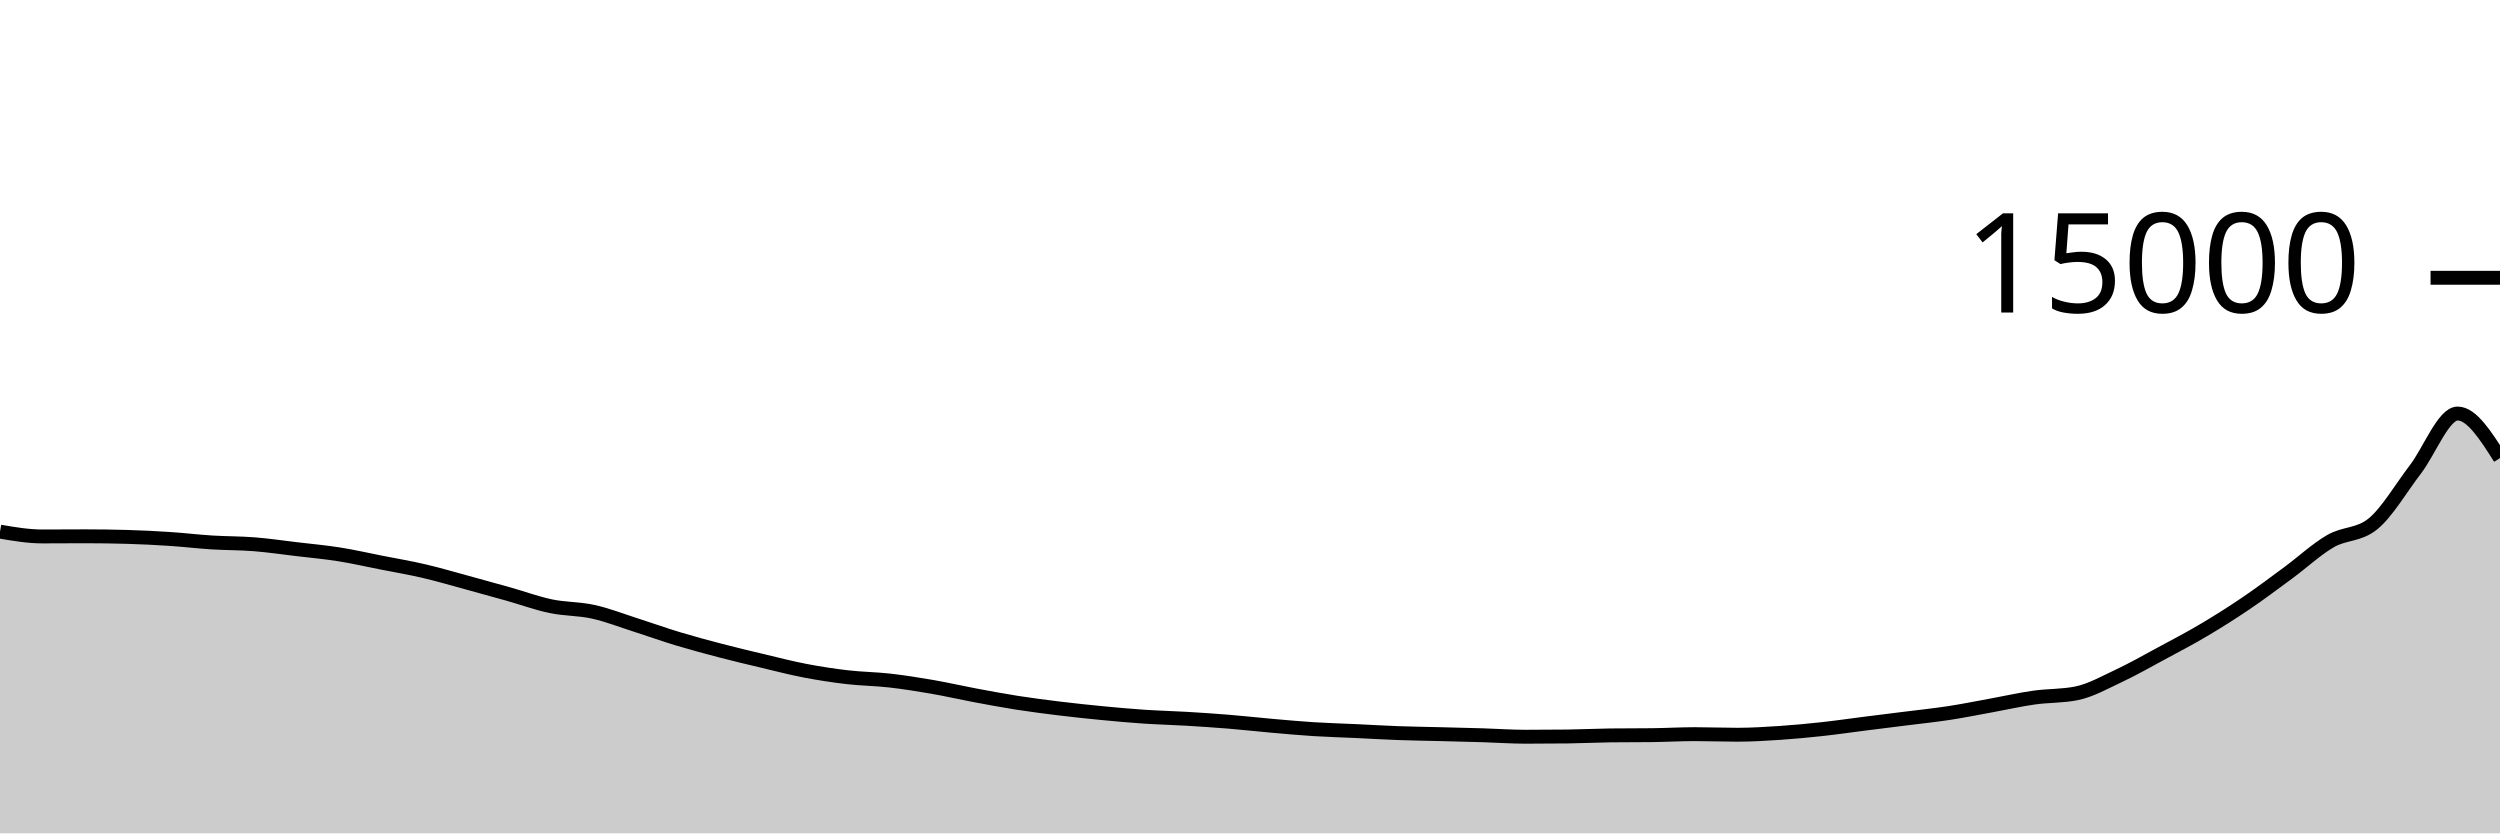
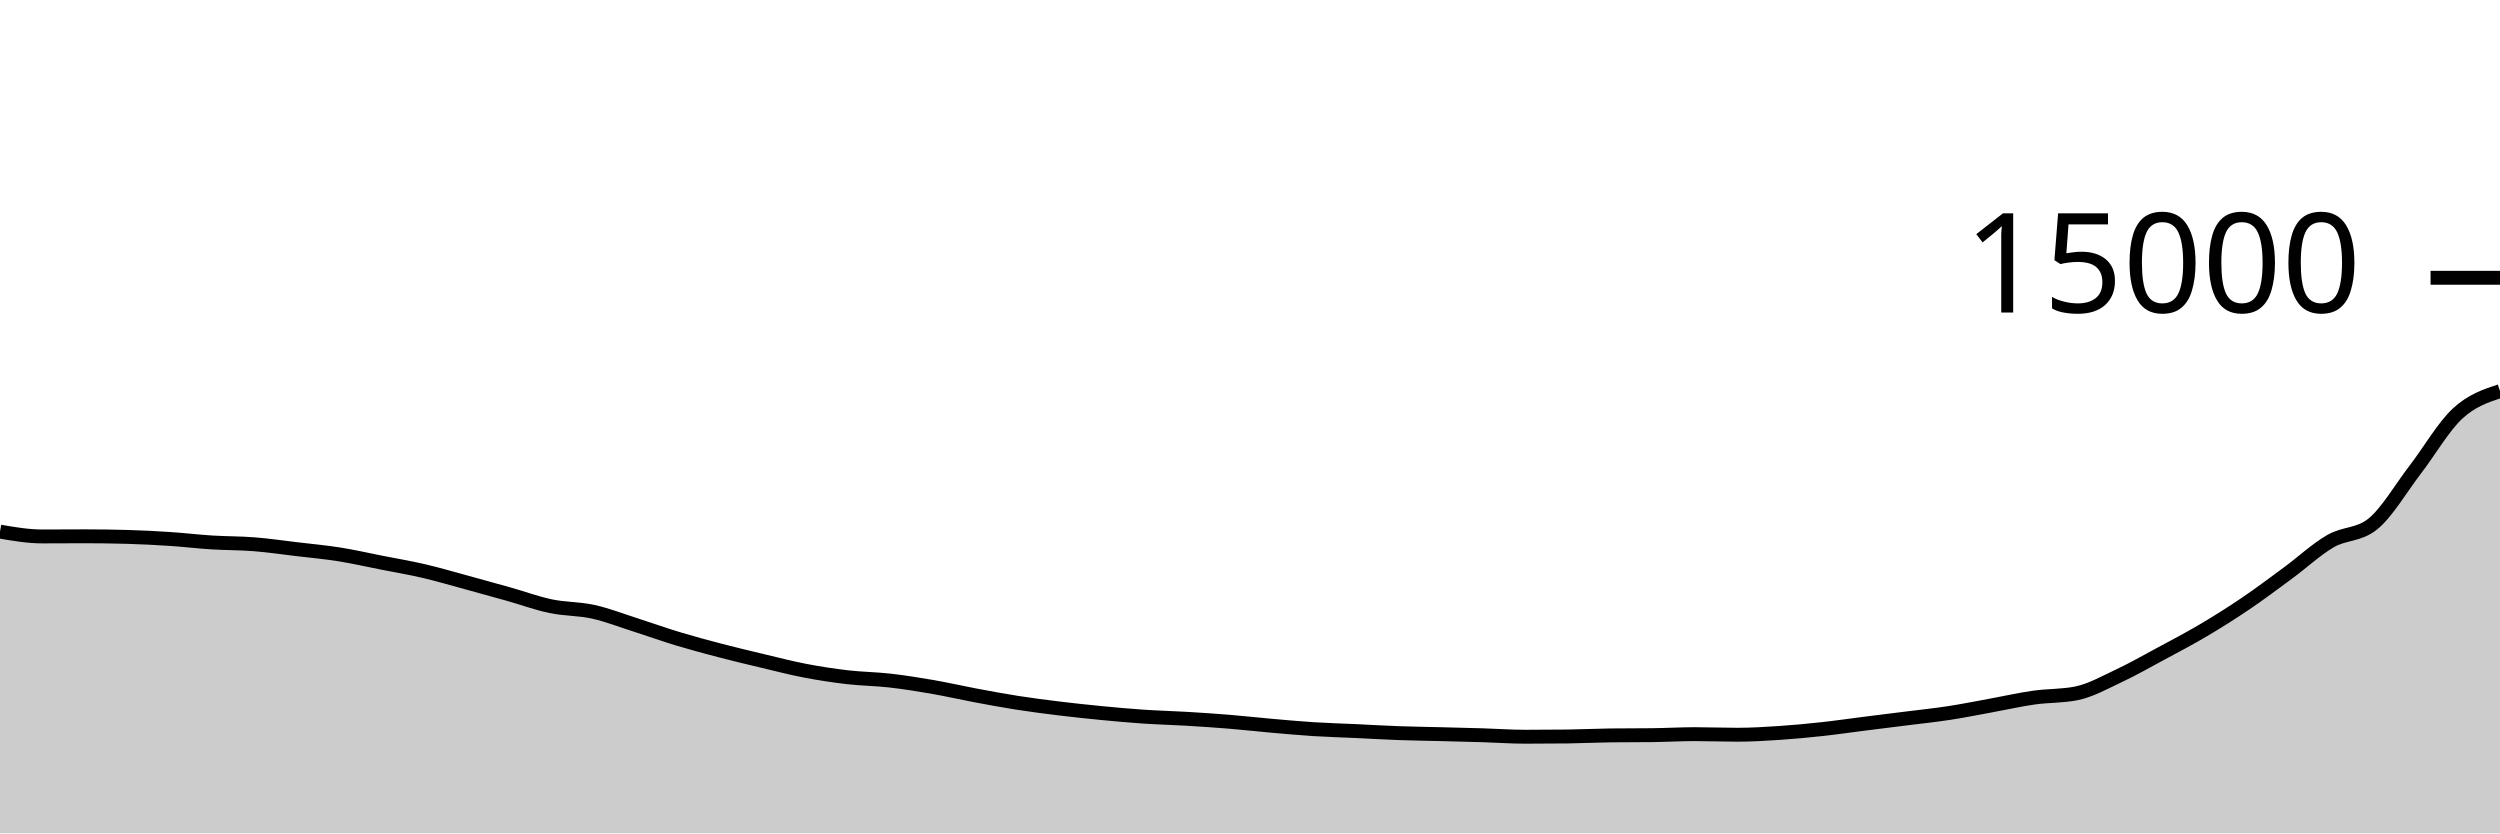
<svg xmlns="http://www.w3.org/2000/svg" viewBox="0 0 180 60">
  <g transform="translate(0,20)">
-     <path class="area" fill="rgba(0, 0, 0, 0.2)" d="M0,18.277C1.017,18.451,2.034,18.624,3.051,18.624C4.068,18.624,5.085,18.613,6.102,18.613C7.119,18.613,8.136,18.628,9.153,18.656C10.169,18.684,11.186,18.736,12.203,18.803C13.22,18.869,14.237,18.992,15.254,19.056C16.271,19.12,17.288,19.106,18.305,19.187C19.322,19.267,20.339,19.418,21.356,19.539C22.373,19.66,23.39,19.751,24.407,19.912C25.424,20.073,26.441,20.306,27.458,20.507C28.475,20.707,29.492,20.878,30.508,21.115C31.525,21.352,32.542,21.652,33.559,21.928C34.576,22.204,35.593,22.487,36.61,22.773C37.627,23.06,38.644,23.436,39.661,23.648C40.678,23.86,41.695,23.823,42.712,24.048C43.729,24.273,44.746,24.673,45.763,24.997C46.78,25.322,47.797,25.688,48.814,25.995C49.831,26.302,50.847,26.574,51.864,26.84C52.881,27.106,53.898,27.348,54.915,27.589C55.932,27.831,56.949,28.096,57.966,28.291C58.983,28.486,60,28.642,61.017,28.76C62.034,28.878,63.051,28.884,64.068,29C65.085,29.116,66.102,29.277,67.119,29.453C68.136,29.629,69.153,29.865,70.169,30.056C71.186,30.247,72.203,30.438,73.22,30.597C74.237,30.756,75.254,30.887,76.271,31.011C77.288,31.135,78.305,31.243,79.322,31.341C80.339,31.44,81.356,31.532,82.373,31.6C83.39,31.668,84.407,31.692,85.424,31.752C86.441,31.812,87.458,31.88,88.475,31.963C89.492,32.046,90.508,32.161,91.525,32.251C92.542,32.34,93.559,32.434,94.576,32.499C95.593,32.563,96.61,32.59,97.627,32.637C98.644,32.685,99.661,32.747,100.678,32.784C101.695,32.821,102.712,32.833,103.729,32.859C104.746,32.884,105.763,32.908,106.78,32.939C107.797,32.97,108.814,33.045,109.831,33.045C110.847,33.045,111.864,33.039,112.881,33.027C113.898,33.014,114.915,32.962,115.932,32.949C116.949,32.937,117.966,32.943,118.983,32.931C120,32.918,121.017,32.859,122.034,32.859C123.051,32.859,124.068,32.901,125.085,32.901C126.102,32.901,127.119,32.838,128.136,32.771C129.153,32.703,130.169,32.607,131.186,32.496C132.203,32.385,133.22,32.235,134.237,32.107C135.254,31.978,136.271,31.854,137.288,31.725C138.305,31.597,139.322,31.492,140.339,31.336C141.356,31.18,142.373,30.974,143.39,30.789C144.407,30.604,145.424,30.371,146.441,30.227C147.458,30.082,148.475,30.125,149.492,29.923C150.508,29.72,151.525,29.144,152.542,28.667C153.559,28.19,154.576,27.609,155.593,27.061C156.61,26.514,157.627,25.983,158.644,25.381C159.661,24.78,160.678,24.14,161.695,23.451C162.712,22.762,163.729,21.996,164.746,21.248C165.763,20.5,166.78,19.548,167.797,18.96C168.814,18.372,169.831,18.548,170.847,17.723C171.864,16.898,172.881,15.136,173.898,13.811C174.915,12.486,175.932,9.773,176.949,9.773C177.966,9.773,178.983,11.377,180,12.981L180,40C178.983,40,177.966,40,176.949,40C175.932,40,174.915,40,173.898,40C172.881,40,171.864,40,170.847,40C169.831,40,168.814,40,167.797,40C166.78,40,165.763,40,164.746,40C163.729,40,162.712,40,161.695,40C160.678,40,159.661,40,158.644,40C157.627,40,156.61,40,155.593,40C154.576,40,153.559,40,152.542,40C151.525,40,150.508,40,149.492,40C148.475,40,147.458,40,146.441,40C145.424,40,144.407,40,143.39,40C142.373,40,141.356,40,140.339,40C139.322,40,138.305,40,137.288,40C136.271,40,135.254,40,134.237,40C133.22,40,132.203,40,131.186,40C130.169,40,129.153,40,128.136,40C127.119,40,126.102,40,125.085,40C124.068,40,123.051,40,122.034,40C121.017,40,120,40,118.983,40C117.966,40,116.949,40,115.932,40C114.915,40,113.898,40,112.881,40C111.864,40,110.847,40,109.831,40C108.814,40,107.797,40,106.78,40C105.763,40,104.746,40,103.729,40C102.712,40,101.695,40,100.678,40C99.661,40,98.644,40,97.627,40C96.61,40,95.593,40,94.576,40C93.559,40,92.542,40,91.525,40C90.508,40,89.492,40,88.475,40C87.458,40,86.441,40,85.424,40C84.407,40,83.39,40,82.373,40C81.356,40,80.339,40,79.322,40C78.305,40,77.288,40,76.271,40C75.254,40,74.237,40,73.22,40C72.203,40,71.186,40,70.169,40C69.153,40,68.136,40,67.119,40C66.102,40,65.085,40,64.068,40C63.051,40,62.034,40,61.017,40C60,40,58.983,40,57.966,40C56.949,40,55.932,40,54.915,40C53.898,40,52.881,40,51.864,40C50.847,40,49.831,40,48.814,40C47.797,40,46.78,40,45.763,40C44.746,40,43.729,40,42.712,40C41.695,40,40.678,40,39.661,40C38.644,40,37.627,40,36.61,40C35.593,40,34.576,40,33.559,40C32.542,40,31.525,40,30.508,40C29.492,40,28.475,40,27.458,40C26.441,40,25.424,40,24.407,40C23.39,40,22.373,40,21.356,40C20.339,40,19.322,40,18.305,40C17.288,40,16.271,40,15.254,40C14.237,40,13.22,40,12.203,40C11.186,40,10.169,40,9.153,40C8.136,40,7.119,40,6.102,40C5.085,40,4.068,40,3.051,40C2.034,40,1.017,40,0,40Z" />
-     <path class="line" stroke="black" fill="none" d="M0,18.277C1.017,18.451,2.034,18.624,3.051,18.624C4.068,18.624,5.085,18.613,6.102,18.613C7.119,18.613,8.136,18.628,9.153,18.656C10.169,18.684,11.186,18.736,12.203,18.803C13.22,18.869,14.237,18.992,15.254,19.056C16.271,19.12,17.288,19.106,18.305,19.187C19.322,19.267,20.339,19.418,21.356,19.539C22.373,19.66,23.39,19.751,24.407,19.912C25.424,20.073,26.441,20.306,27.458,20.507C28.475,20.707,29.492,20.878,30.508,21.115C31.525,21.352,32.542,21.652,33.559,21.928C34.576,22.204,35.593,22.487,36.61,22.773C37.627,23.06,38.644,23.436,39.661,23.648C40.678,23.86,41.695,23.823,42.712,24.048C43.729,24.273,44.746,24.673,45.763,24.997C46.78,25.322,47.797,25.688,48.814,25.995C49.831,26.302,50.847,26.574,51.864,26.84C52.881,27.106,53.898,27.348,54.915,27.589C55.932,27.831,56.949,28.096,57.966,28.291C58.983,28.486,60,28.642,61.017,28.76C62.034,28.878,63.051,28.884,64.068,29C65.085,29.116,66.102,29.277,67.119,29.453C68.136,29.629,69.153,29.865,70.169,30.056C71.186,30.247,72.203,30.438,73.22,30.597C74.237,30.756,75.254,30.887,76.271,31.011C77.288,31.135,78.305,31.243,79.322,31.341C80.339,31.44,81.356,31.532,82.373,31.6C83.39,31.668,84.407,31.692,85.424,31.752C86.441,31.812,87.458,31.88,88.475,31.963C89.492,32.046,90.508,32.161,91.525,32.251C92.542,32.34,93.559,32.434,94.576,32.499C95.593,32.563,96.61,32.59,97.627,32.637C98.644,32.685,99.661,32.747,100.678,32.784C101.695,32.821,102.712,32.833,103.729,32.859C104.746,32.884,105.763,32.908,106.78,32.939C107.797,32.97,108.814,33.045,109.831,33.045C110.847,33.045,111.864,33.039,112.881,33.027C113.898,33.014,114.915,32.962,115.932,32.949C116.949,32.937,117.966,32.943,118.983,32.931C120,32.918,121.017,32.859,122.034,32.859C123.051,32.859,124.068,32.901,125.085,32.901C126.102,32.901,127.119,32.838,128.136,32.771C129.153,32.703,130.169,32.607,131.186,32.496C132.203,32.385,133.22,32.235,134.237,32.107C135.254,31.978,136.271,31.854,137.288,31.725C138.305,31.597,139.322,31.492,140.339,31.336C141.356,31.18,142.373,30.974,143.39,30.789C144.407,30.604,145.424,30.371,146.441,30.227C147.458,30.082,148.475,30.125,149.492,29.923C150.508,29.72,151.525,29.144,152.542,28.667C153.559,28.19,154.576,27.609,155.593,27.061C156.61,26.514,157.627,25.983,158.644,25.381C159.661,24.78,160.678,24.14,161.695,23.451C162.712,22.762,163.729,21.996,164.746,21.248C165.763,20.5,166.78,19.548,167.797,18.96C168.814,18.372,169.831,18.548,170.847,17.723C171.864,16.898,172.881,15.136,173.898,13.811C174.915,12.486,175.932,9.773,176.949,9.773C177.966,9.773,178.983,11.377,180,12.981" />
+     <path class="area" fill="rgba(0, 0, 0, 0.2)" d="M0,18.277C1.017,18.451,2.034,18.624,3.051,18.624C4.068,18.624,5.085,18.613,6.102,18.613C7.119,18.613,8.136,18.628,9.153,18.656C10.169,18.684,11.186,18.736,12.203,18.803C13.22,18.869,14.237,18.992,15.254,19.056C16.271,19.12,17.288,19.106,18.305,19.187C19.322,19.267,20.339,19.418,21.356,19.539C22.373,19.66,23.39,19.751,24.407,19.912C25.424,20.073,26.441,20.306,27.458,20.507C28.475,20.707,29.492,20.878,30.508,21.115C31.525,21.352,32.542,21.652,33.559,21.928C34.576,22.204,35.593,22.487,36.61,22.773C37.627,23.06,38.644,23.436,39.661,23.648C40.678,23.86,41.695,23.823,42.712,24.048C43.729,24.273,44.746,24.673,45.763,24.997C46.78,25.322,47.797,25.688,48.814,25.995C49.831,26.302,50.847,26.574,51.864,26.84C52.881,27.106,53.898,27.348,54.915,27.589C55.932,27.831,56.949,28.096,57.966,28.291C58.983,28.486,60,28.642,61.017,28.76C62.034,28.878,63.051,28.884,64.068,29C65.085,29.116,66.102,29.277,67.119,29.453C68.136,29.629,69.153,29.865,70.169,30.056C71.186,30.247,72.203,30.438,73.22,30.597C74.237,30.756,75.254,30.887,76.271,31.011C77.288,31.135,78.305,31.243,79.322,31.341C80.339,31.44,81.356,31.532,82.373,31.6C83.39,31.668,84.407,31.692,85.424,31.752C86.441,31.812,87.458,31.88,88.475,31.963C89.492,32.046,90.508,32.161,91.525,32.251C92.542,32.34,93.559,32.434,94.576,32.499C95.593,32.563,96.61,32.59,97.627,32.637C98.644,32.685,99.661,32.747,100.678,32.784C101.695,32.821,102.712,32.833,103.729,32.859C104.746,32.884,105.763,32.908,106.78,32.939C107.797,32.97,108.814,33.045,109.831,33.045C110.847,33.045,111.864,33.039,112.881,33.027C113.898,33.014,114.915,32.962,115.932,32.949C116.949,32.937,117.966,32.943,118.983,32.931C120,32.918,121.017,32.859,122.034,32.859C123.051,32.859,124.068,32.901,125.085,32.901C126.102,32.901,127.119,32.838,128.136,32.771C129.153,32.703,130.169,32.607,131.186,32.496C132.203,32.385,133.22,32.235,134.237,32.107C135.254,31.978,136.271,31.854,137.288,31.725C138.305,31.597,139.322,31.492,140.339,31.336C141.356,31.18,142.373,30.974,143.39,30.789C144.407,30.604,145.424,30.371,146.441,30.227C147.458,30.082,148.475,30.125,149.492,29.923C150.508,29.72,151.525,29.144,152.542,28.667C153.559,28.19,154.576,27.609,155.593,27.061C156.61,26.514,157.627,25.983,158.644,25.381C159.661,24.78,160.678,24.14,161.695,23.451C162.712,22.762,163.729,21.996,164.746,21.248C165.763,20.5,166.78,19.548,167.797,18.96C168.814,18.372,169.831,18.548,170.847,17.723C171.864,16.898,172.881,15.136,173.898,13.811C174.915,12.486,175.932,10.715,176.949,9.773C177.966,8.832,178.983,8.496,180,8.16L180,40C178.983,40,177.966,40,176.949,40C175.932,40,174.915,40,173.898,40C172.881,40,171.864,40,170.847,40C169.831,40,168.814,40,167.797,40C166.78,40,165.763,40,164.746,40C163.729,40,162.712,40,161.695,40C160.678,40,159.661,40,158.644,40C157.627,40,156.61,40,155.593,40C154.576,40,153.559,40,152.542,40C151.525,40,150.508,40,149.492,40C148.475,40,147.458,40,146.441,40C145.424,40,144.407,40,143.39,40C142.373,40,141.356,40,140.339,40C139.322,40,138.305,40,137.288,40C136.271,40,135.254,40,134.237,40C133.22,40,132.203,40,131.186,40C130.169,40,129.153,40,128.136,40C127.119,40,126.102,40,125.085,40C124.068,40,123.051,40,122.034,40C121.017,40,120,40,118.983,40C117.966,40,116.949,40,115.932,40C114.915,40,113.898,40,112.881,40C111.864,40,110.847,40,109.831,40C108.814,40,107.797,40,106.78,40C105.763,40,104.746,40,103.729,40C102.712,40,101.695,40,100.678,40C99.661,40,98.644,40,97.627,40C96.61,40,95.593,40,94.576,40C93.559,40,92.542,40,91.525,40C90.508,40,89.492,40,88.475,40C87.458,40,86.441,40,85.424,40C84.407,40,83.39,40,82.373,40C81.356,40,80.339,40,79.322,40C78.305,40,77.288,40,76.271,40C75.254,40,74.237,40,73.22,40C72.203,40,71.186,40,70.169,40C69.153,40,68.136,40,67.119,40C66.102,40,65.085,40,64.068,40C63.051,40,62.034,40,61.017,40C60,40,58.983,40,57.966,40C56.949,40,55.932,40,54.915,40C53.898,40,52.881,40,51.864,40C50.847,40,49.831,40,48.814,40C47.797,40,46.78,40,45.763,40C44.746,40,43.729,40,42.712,40C41.695,40,40.678,40,39.661,40C38.644,40,37.627,40,36.61,40C35.593,40,34.576,40,33.559,40C32.542,40,31.525,40,30.508,40C29.492,40,28.475,40,27.458,40C26.441,40,25.424,40,24.407,40C23.39,40,22.373,40,21.356,40C20.339,40,19.322,40,18.305,40C17.288,40,16.271,40,15.254,40C14.237,40,13.22,40,12.203,40C11.186,40,10.169,40,9.153,40C8.136,40,7.119,40,6.102,40C5.085,40,4.068,40,3.051,40C2.034,40,1.017,40,0,40Z" />
+     <path class="line" stroke="black" fill="none" d="M0,18.277C1.017,18.451,2.034,18.624,3.051,18.624C4.068,18.624,5.085,18.613,6.102,18.613C7.119,18.613,8.136,18.628,9.153,18.656C10.169,18.684,11.186,18.736,12.203,18.803C13.22,18.869,14.237,18.992,15.254,19.056C16.271,19.12,17.288,19.106,18.305,19.187C19.322,19.267,20.339,19.418,21.356,19.539C22.373,19.66,23.39,19.751,24.407,19.912C25.424,20.073,26.441,20.306,27.458,20.507C28.475,20.707,29.492,20.878,30.508,21.115C31.525,21.352,32.542,21.652,33.559,21.928C34.576,22.204,35.593,22.487,36.61,22.773C37.627,23.06,38.644,23.436,39.661,23.648C40.678,23.86,41.695,23.823,42.712,24.048C43.729,24.273,44.746,24.673,45.763,24.997C46.78,25.322,47.797,25.688,48.814,25.995C49.831,26.302,50.847,26.574,51.864,26.84C52.881,27.106,53.898,27.348,54.915,27.589C55.932,27.831,56.949,28.096,57.966,28.291C58.983,28.486,60,28.642,61.017,28.76C62.034,28.878,63.051,28.884,64.068,29C65.085,29.116,66.102,29.277,67.119,29.453C68.136,29.629,69.153,29.865,70.169,30.056C71.186,30.247,72.203,30.438,73.22,30.597C74.237,30.756,75.254,30.887,76.271,31.011C77.288,31.135,78.305,31.243,79.322,31.341C80.339,31.44,81.356,31.532,82.373,31.6C83.39,31.668,84.407,31.692,85.424,31.752C86.441,31.812,87.458,31.88,88.475,31.963C89.492,32.046,90.508,32.161,91.525,32.251C92.542,32.34,93.559,32.434,94.576,32.499C95.593,32.563,96.61,32.59,97.627,32.637C98.644,32.685,99.661,32.747,100.678,32.784C101.695,32.821,102.712,32.833,103.729,32.859C104.746,32.884,105.763,32.908,106.78,32.939C107.797,32.97,108.814,33.045,109.831,33.045C110.847,33.045,111.864,33.039,112.881,33.027C113.898,33.014,114.915,32.962,115.932,32.949C116.949,32.937,117.966,32.943,118.983,32.931C120,32.918,121.017,32.859,122.034,32.859C123.051,32.859,124.068,32.901,125.085,32.901C126.102,32.901,127.119,32.838,128.136,32.771C129.153,32.703,130.169,32.607,131.186,32.496C132.203,32.385,133.22,32.235,134.237,32.107C135.254,31.978,136.271,31.854,137.288,31.725C138.305,31.597,139.322,31.492,140.339,31.336C141.356,31.18,142.373,30.974,143.39,30.789C144.407,30.604,145.424,30.371,146.441,30.227C147.458,30.082,148.475,30.125,149.492,29.923C150.508,29.72,151.525,29.144,152.542,28.667C153.559,28.19,154.576,27.609,155.593,27.061C156.61,26.514,157.627,25.983,158.644,25.381C159.661,24.78,160.678,24.14,161.695,23.451C162.712,22.762,163.729,21.996,164.746,21.248C165.763,20.5,166.78,19.548,167.797,18.96C168.814,18.372,169.831,18.548,170.847,17.723C171.864,16.898,172.881,15.136,173.898,13.811C174.915,12.486,175.932,10.715,176.949,9.773C177.966,8.832,178.983,8.496,180,8.16" />
    <path class="axis-ceiling" stroke-width="1" stroke="black" fill="none" d="M175,0L180,0" />
    <text class="axis-ceiling-label" font-family="sans-serif" text-anchor="end" font-size="10px" x="170" y="2.5">15000</text>
  </g>
</svg>
